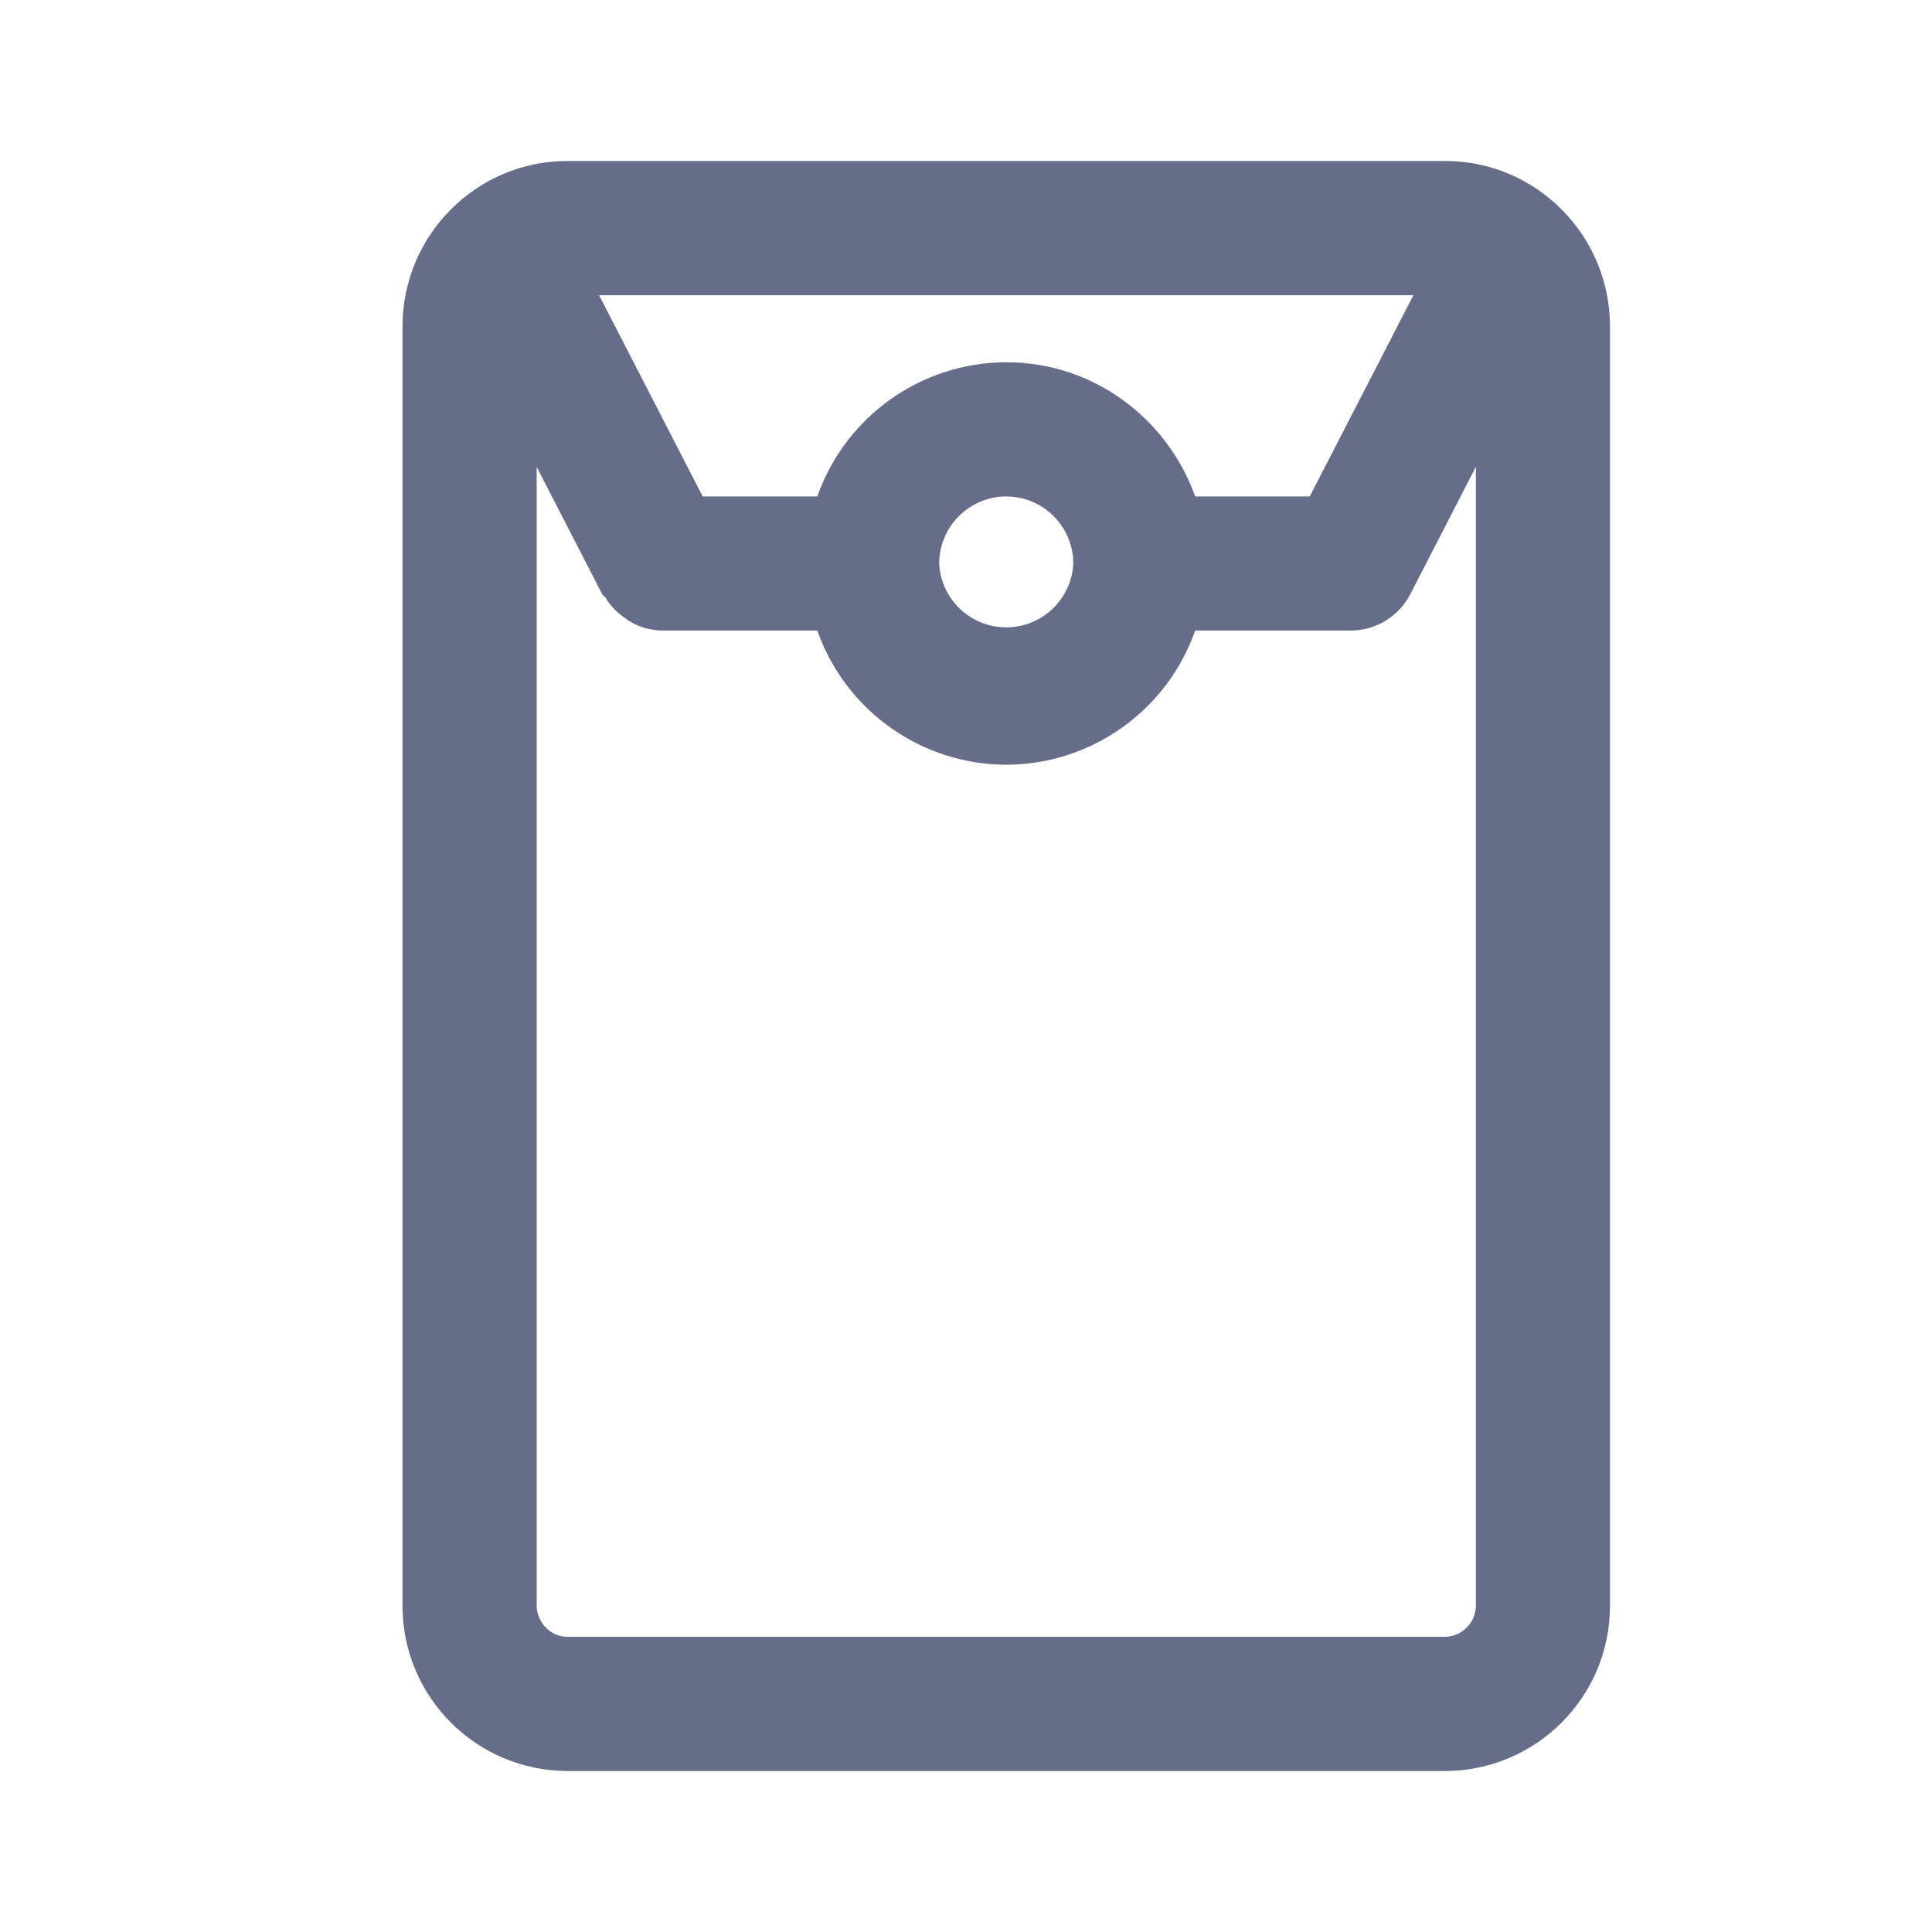
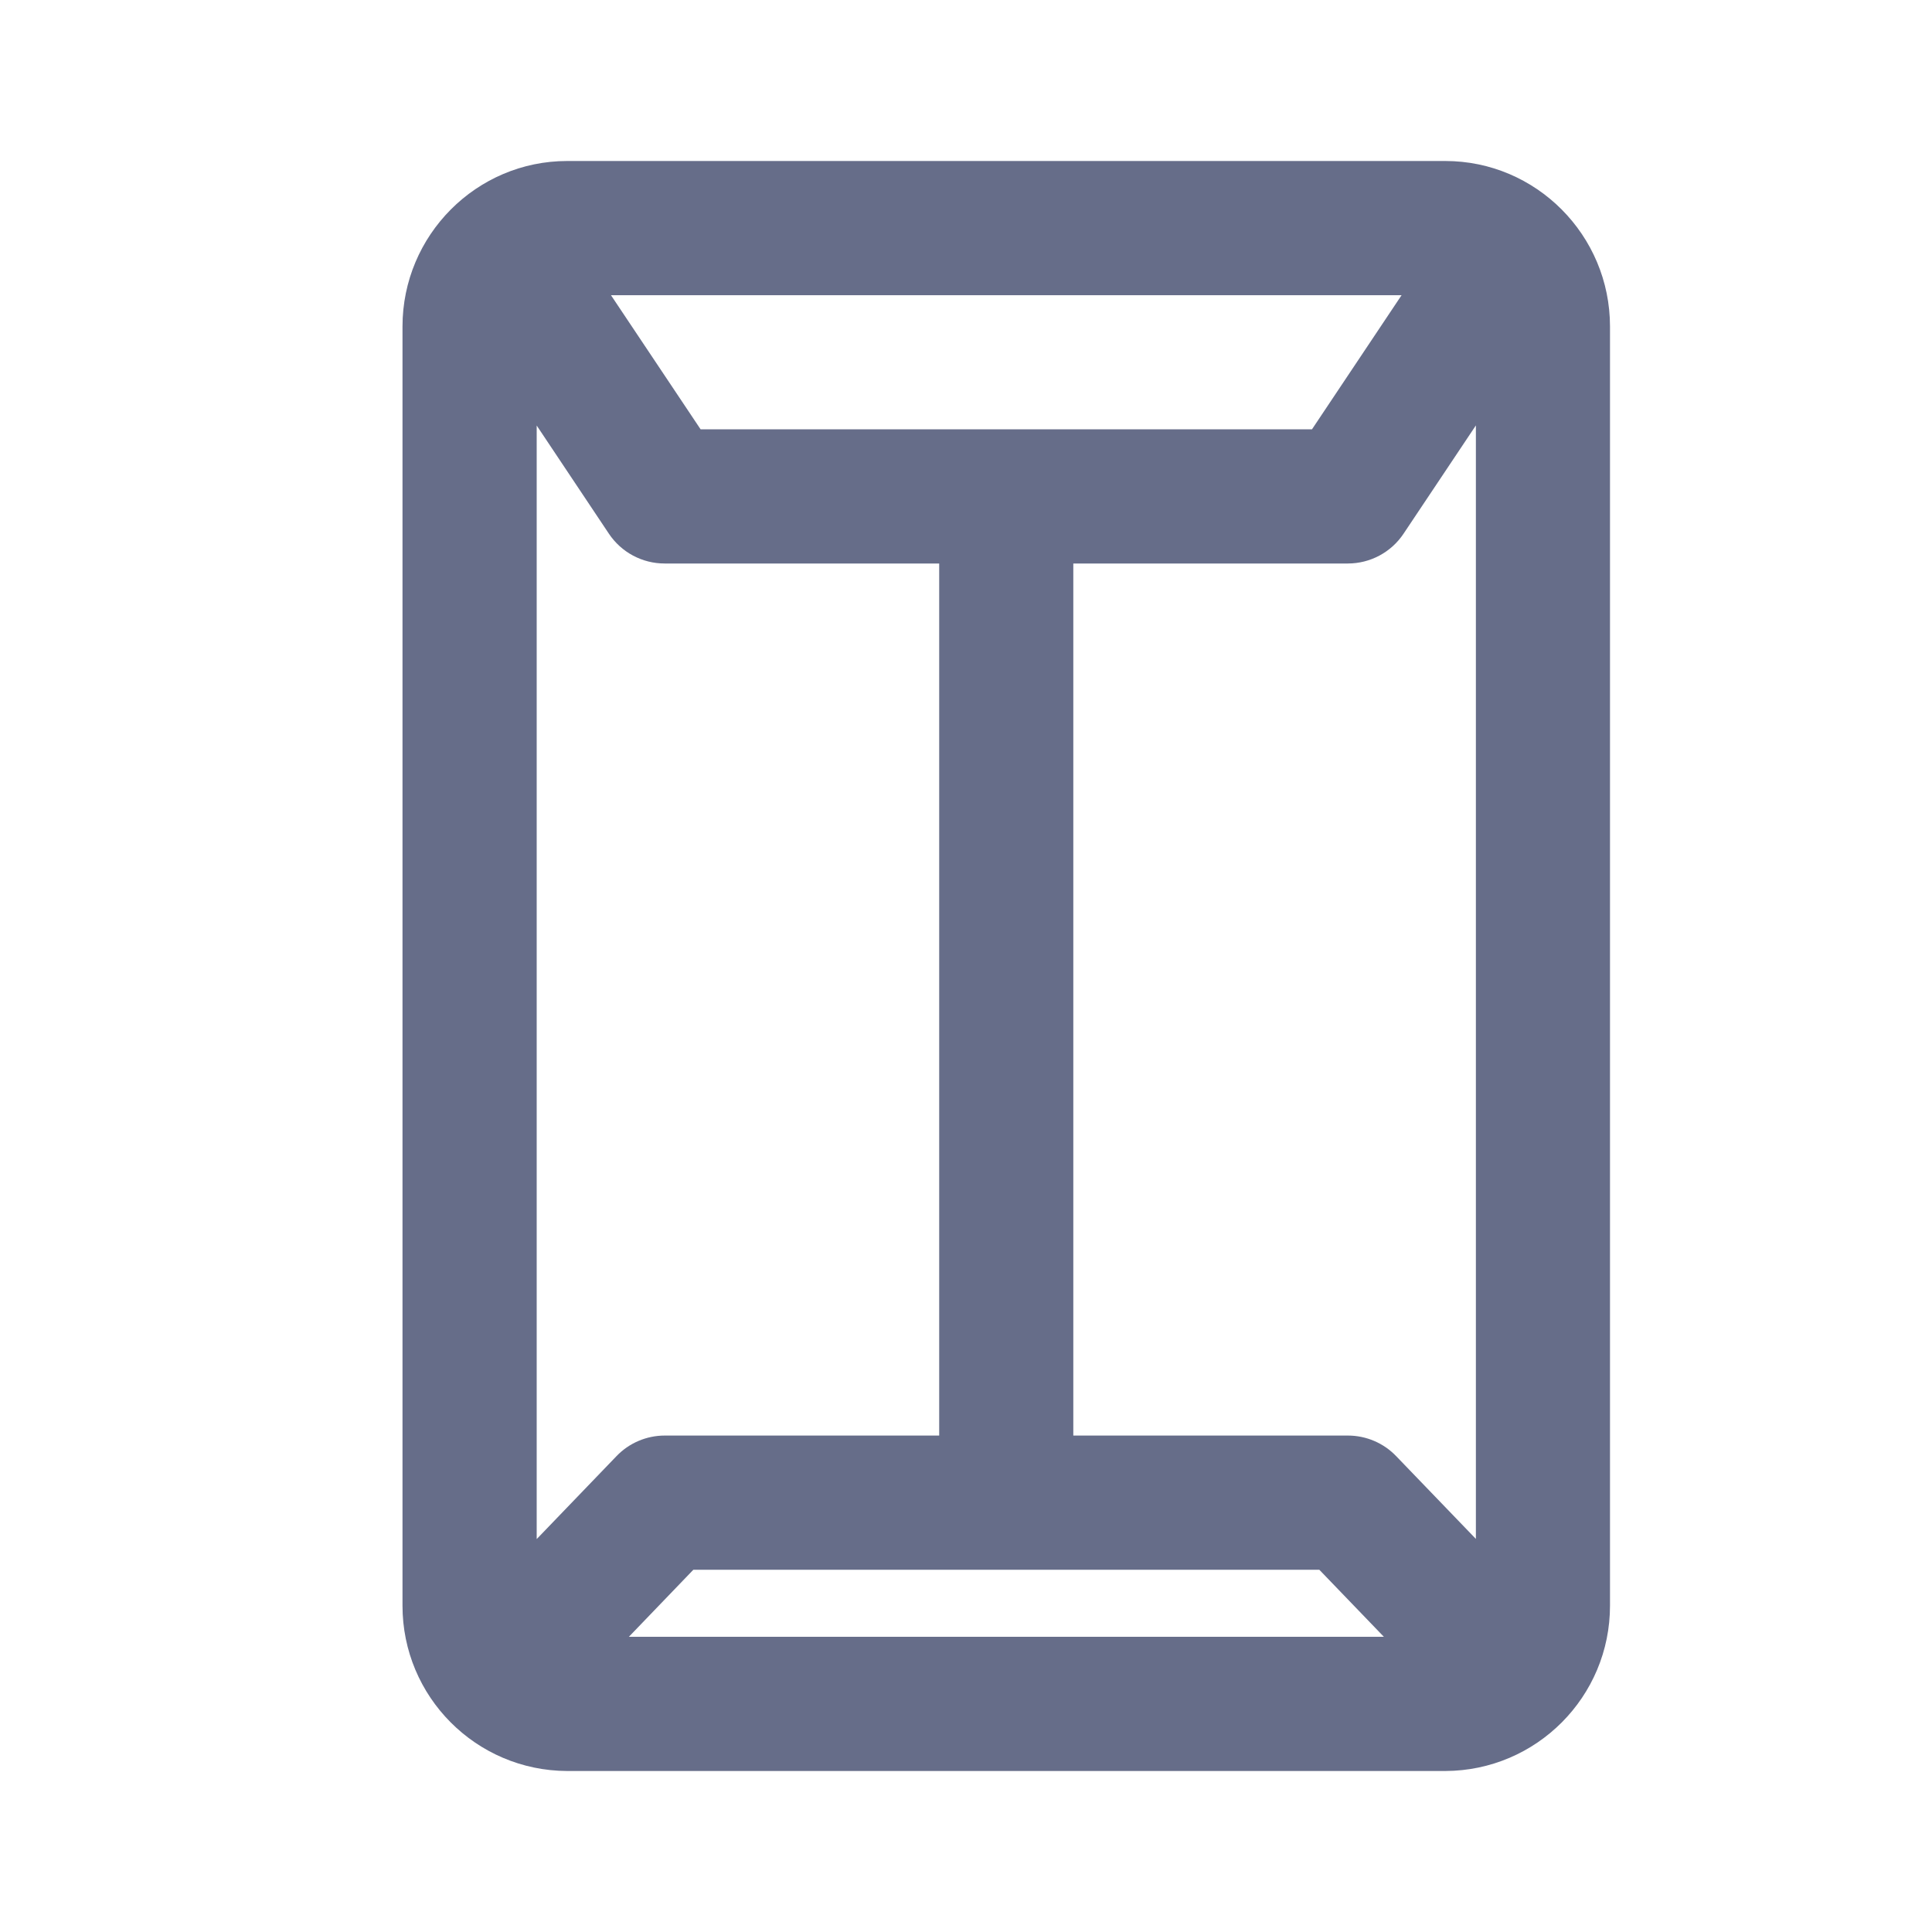
<svg xmlns="http://www.w3.org/2000/svg" fill="none" viewBox="0 0 24 24">
-   <path fill="#666D89" fill-rule="evenodd" d="M17.954 22H7.046A2.053 2.053 0 0 1 5 19.944V4.056C5 2.922 5.918 2 7.046 2h10.908C19.082 2 20 2.922 20 4.056v15.888A2.053 2.053 0 0 1 17.954 22ZM7.442 3.667l1.287 2.5h1.424A2.496 2.496 0 0 1 12.5 4.5c1.085 0 2 .698 2.347 1.667h1.423l1.288-2.5H7.442ZM11.667 7a.834.834 0 0 0 1.666 0 .835.835 0 0 0-.833-.833.835.835 0 0 0-.833.833Zm6.666-1.2-.814 1.582a.834.834 0 0 1-.74.451h-1.932A2.496 2.496 0 0 1 12.5 9.5a2.496 2.496 0 0 1-2.347-1.667H8.222a.81.81 0 0 1-.385-.106c-.032-.017-.057-.038-.087-.059a.813.813 0 0 1-.228-.243c-.01-.018-.031-.024-.041-.043L6.667 5.8v14.143c0 .211.173.39.379.39h10.908a.39.39 0 0 0 .38-.39V5.801Z" clip-rule="evenodd" />
+   <path fill="#666D89" fill-rule="evenodd" d="M17.954 22H7.046A2.053 2.053 0 0 1 5 19.944V4.056C5 2.922 5.918 2 7.046 2h10.908C19.082 2 20 2.922 20 4.056v15.888A2.053 2.053 0 0 1 17.954 22Zm-.763-1.667-.802-.833H8.613l-.801.833h9.379ZM6.667 5.286v13.833l.991-1.03a.831.831 0 0 1 .6-.256h3.409V7h-3.41a.832.832 0 0 1-.693-.37l-.897-1.344Zm.922-1.62 1.114 1.667h7.595l1.113-1.666H7.589Zm10.744 1.62-.897 1.343a.832.832 0 0 1-.693.371h-3.41v10.833h3.411c.227 0 .444.093.6.256l.99 1.028V5.286Z" clip-rule="evenodd" />
</svg>
